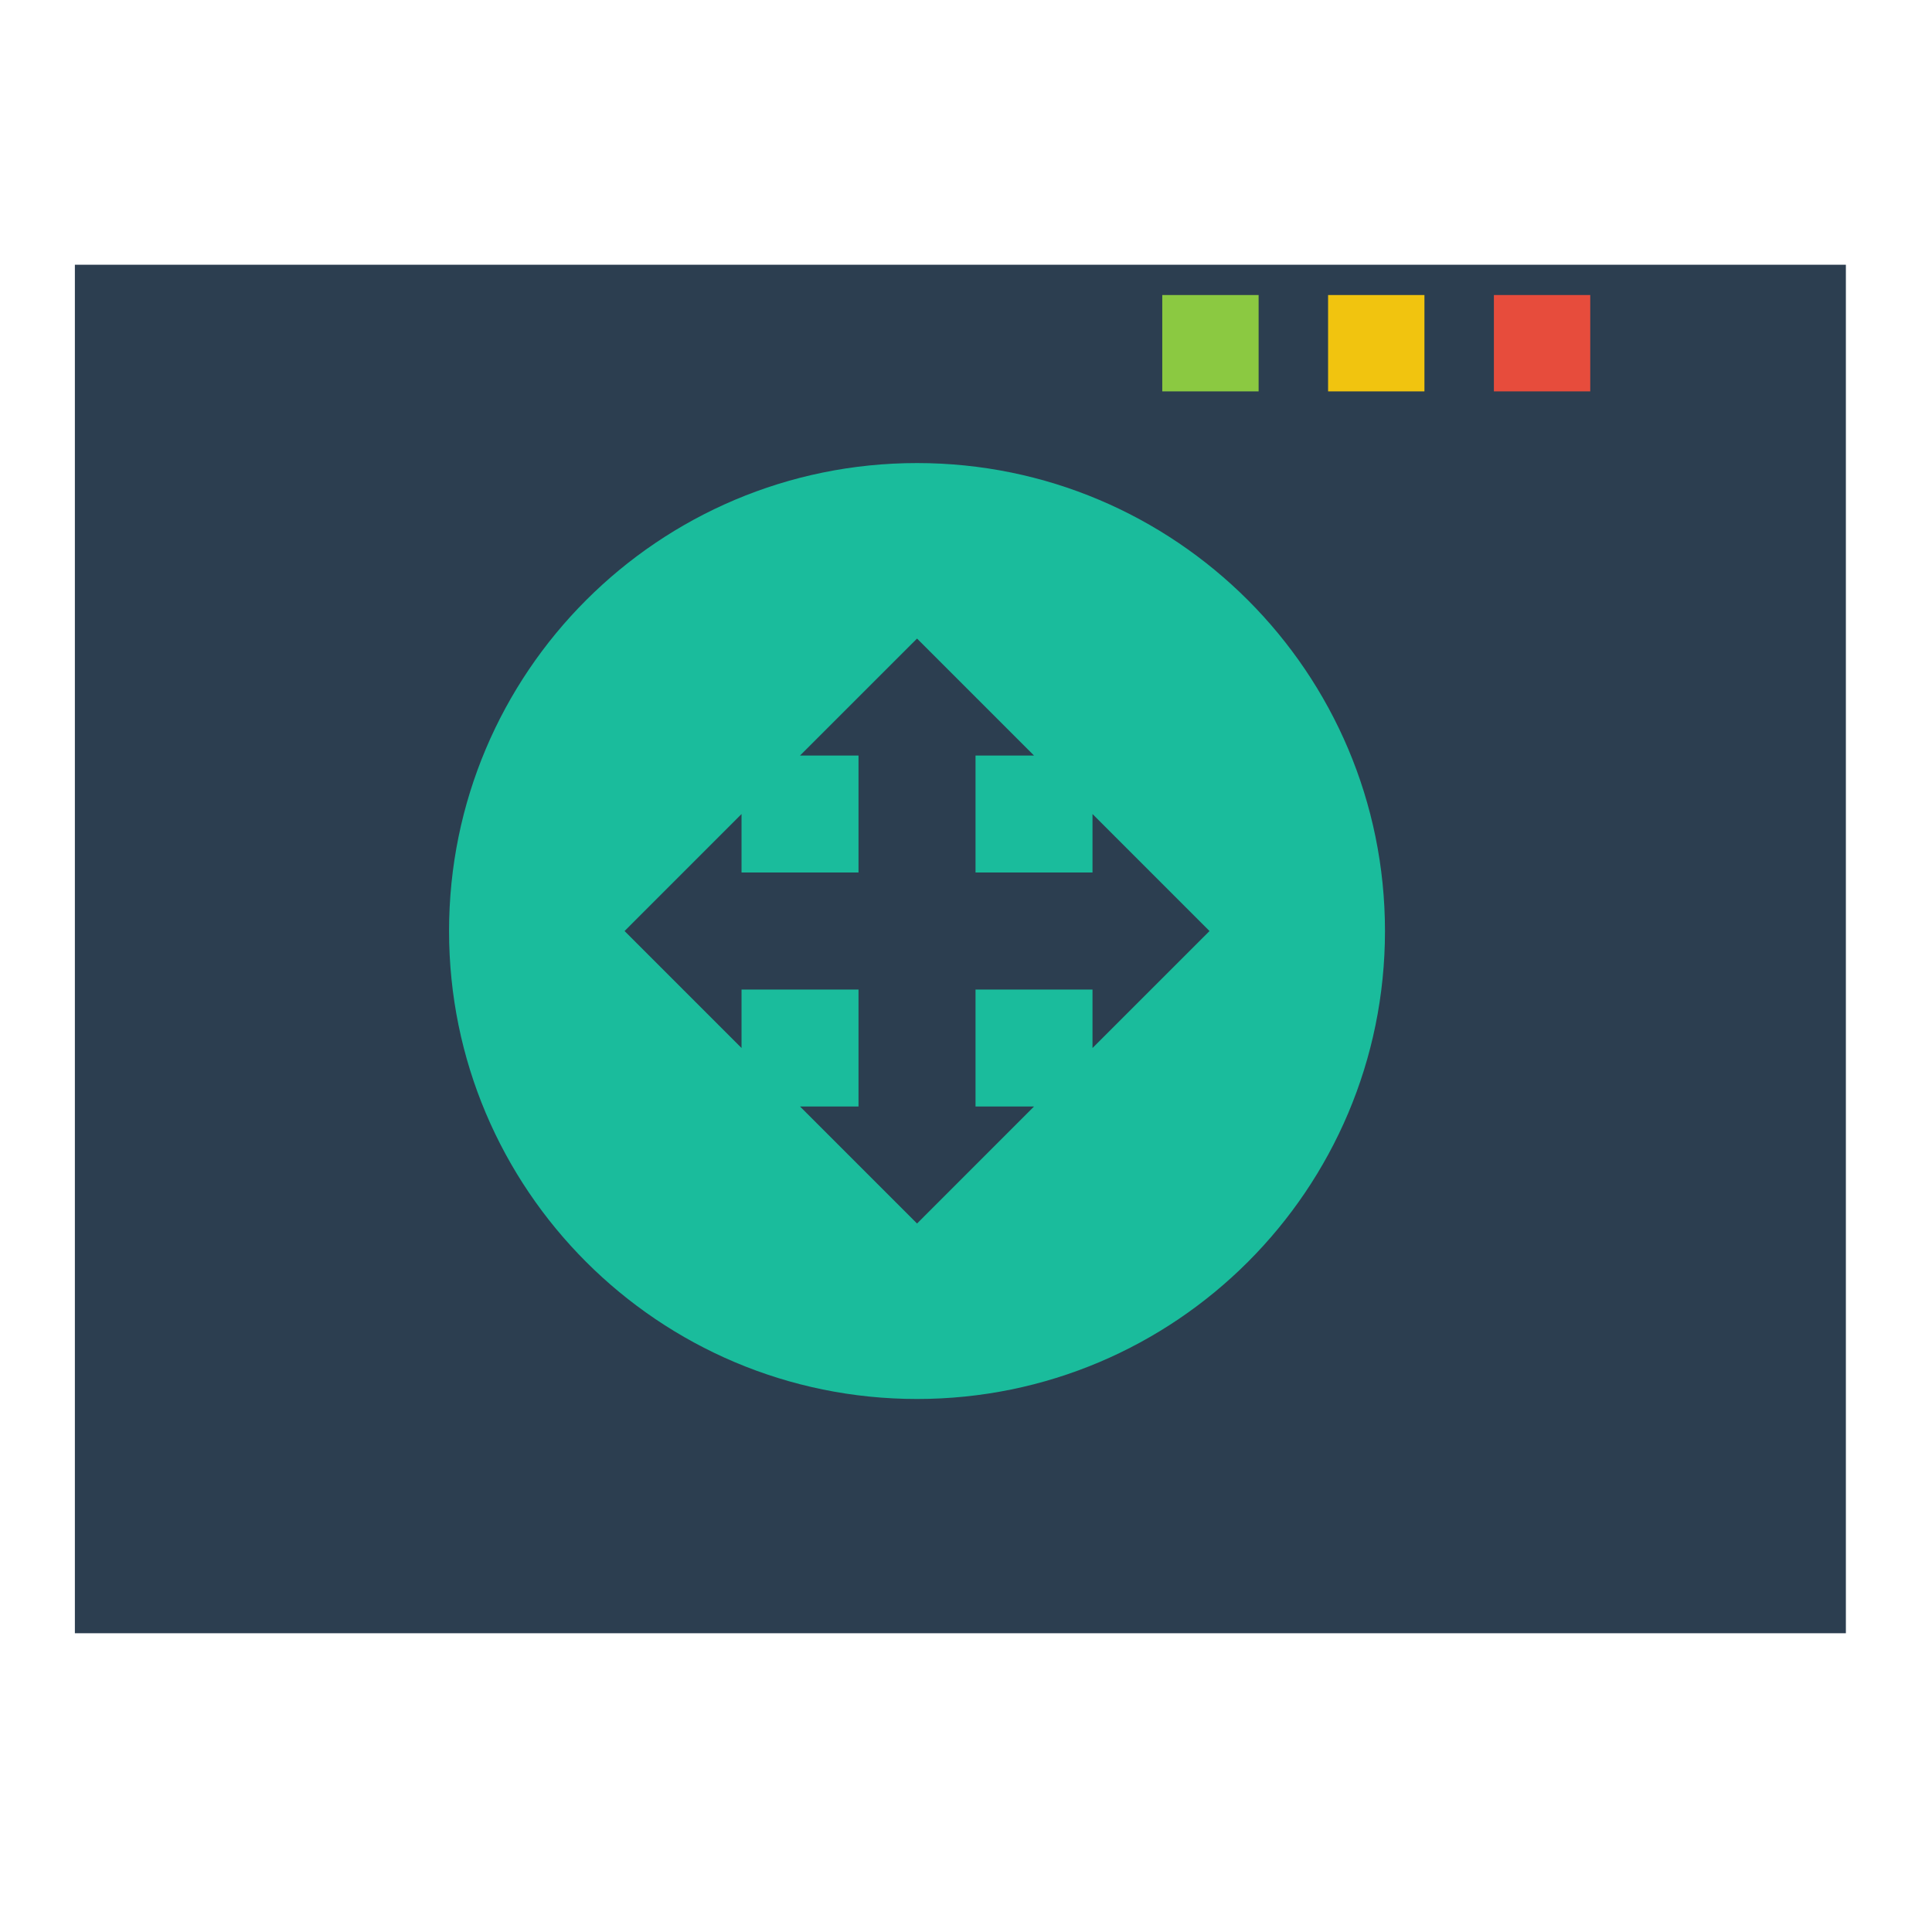
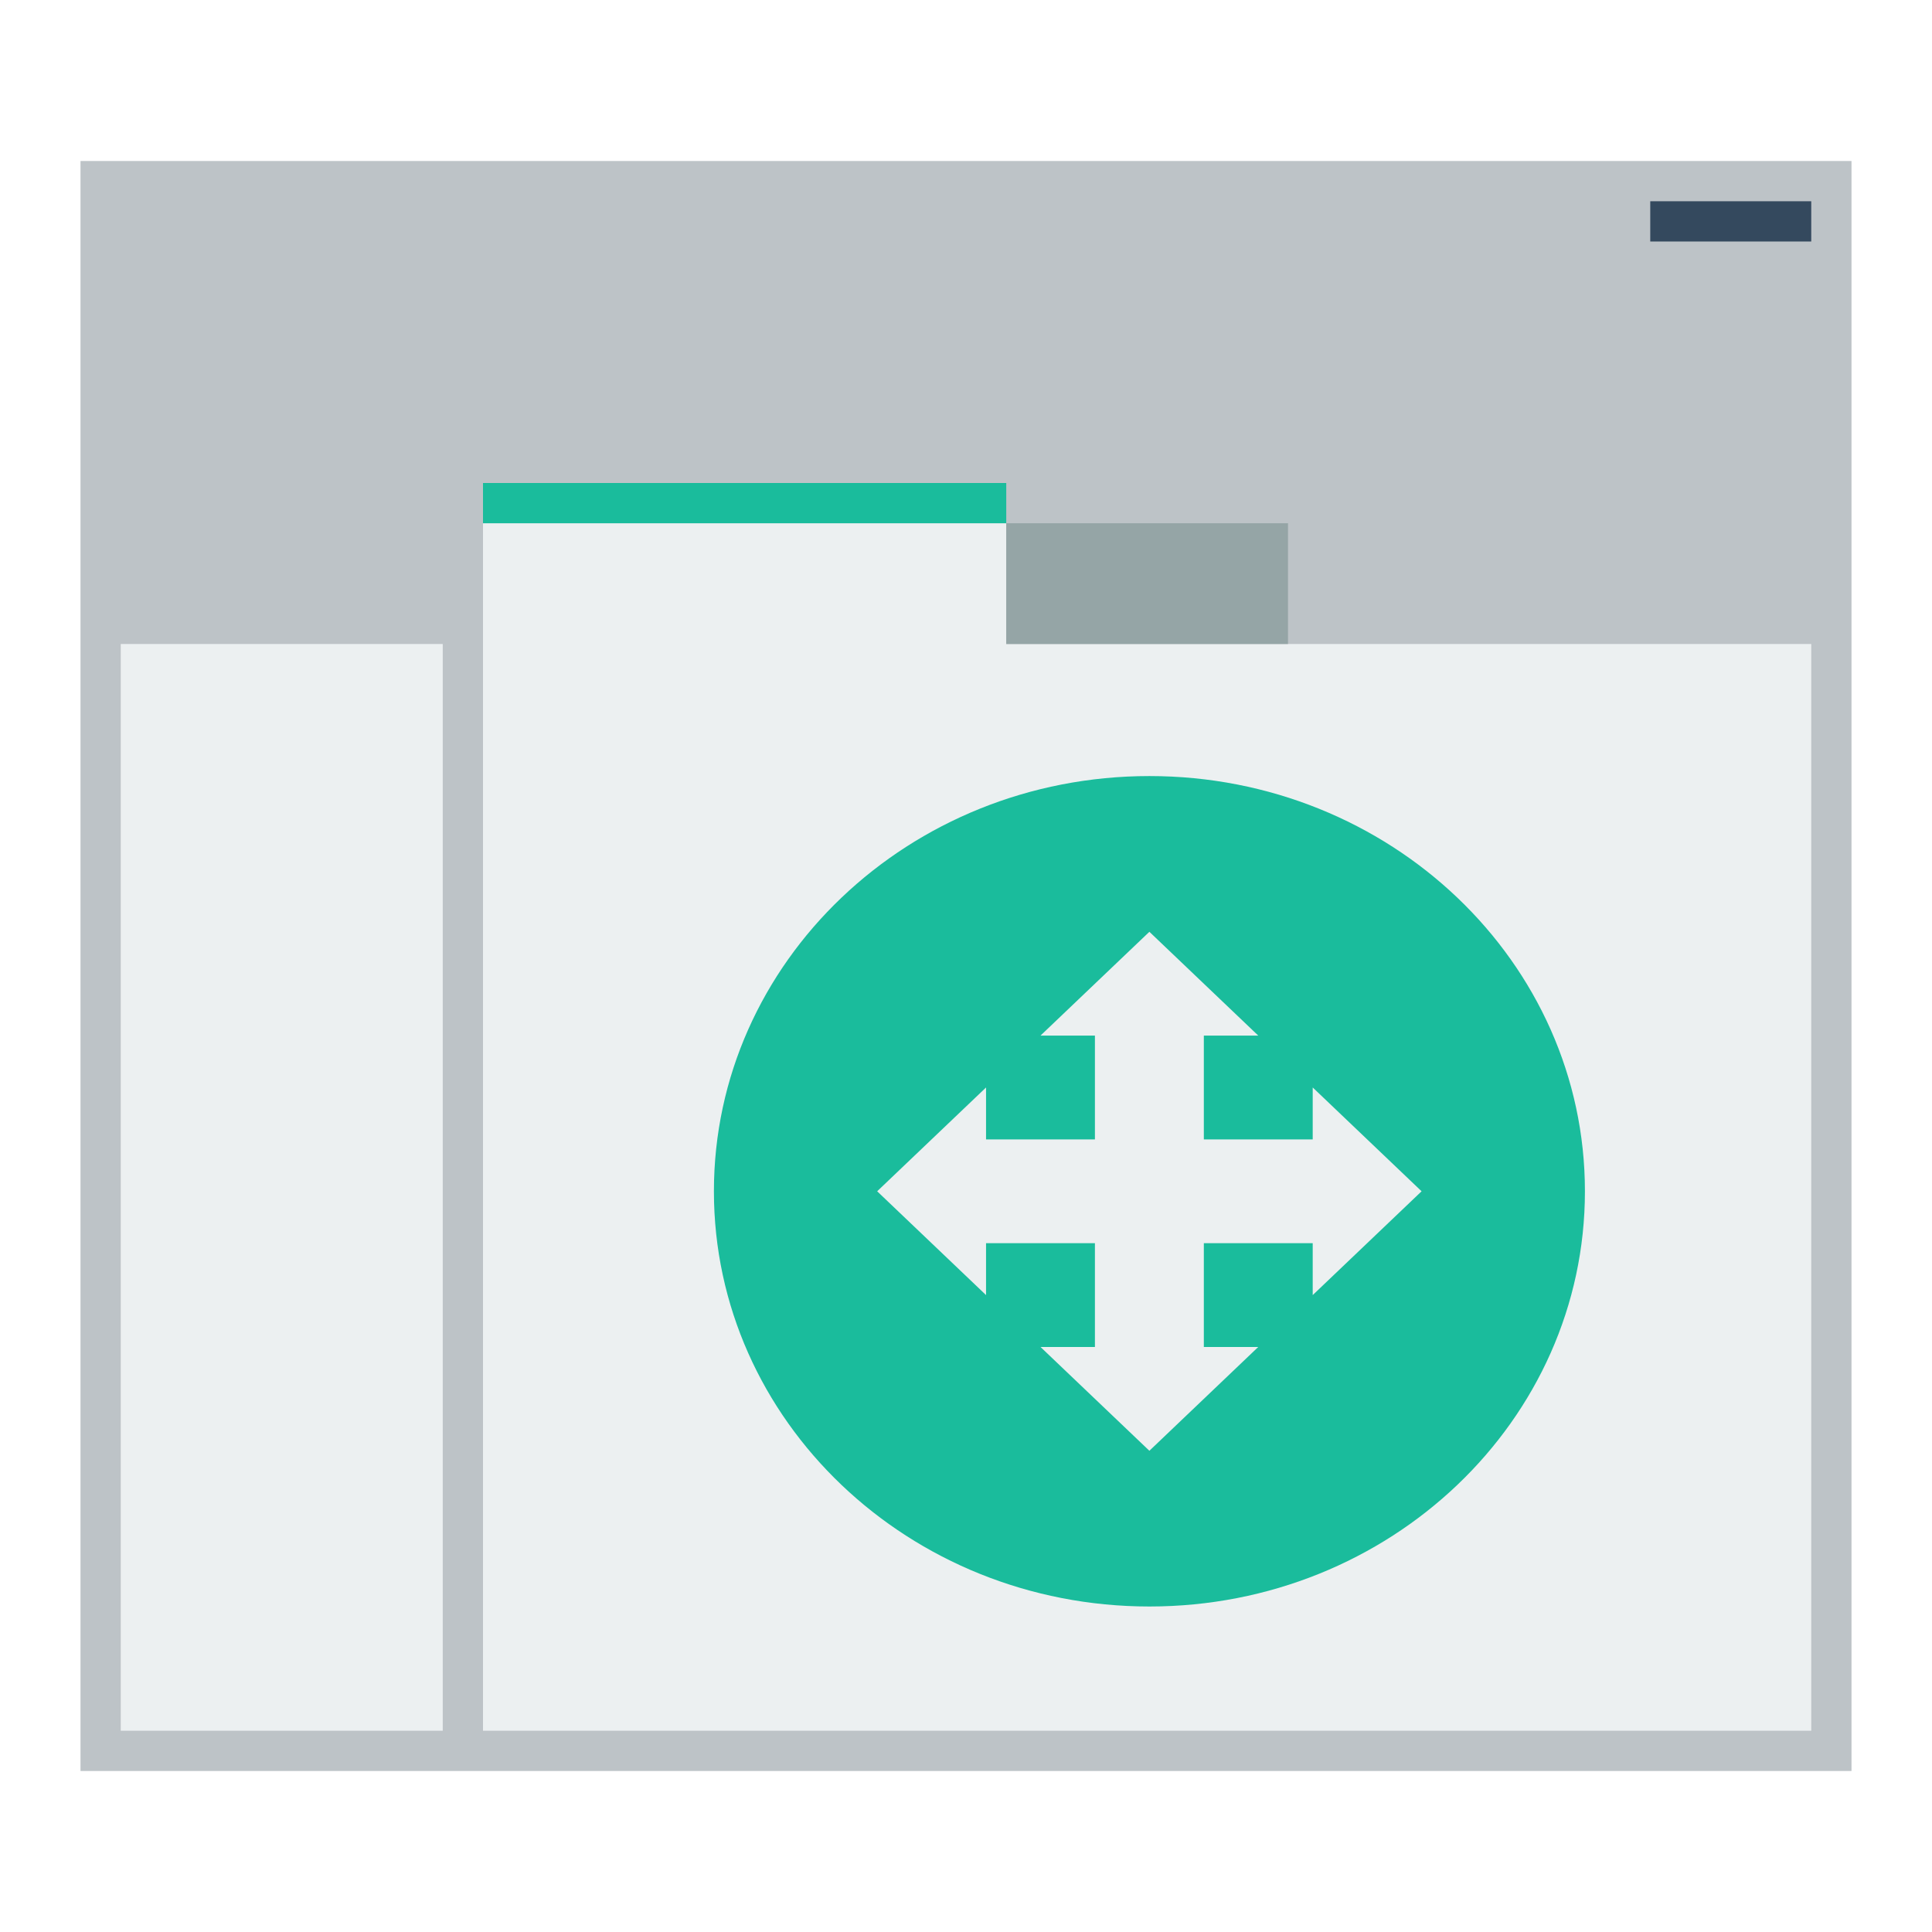
- <svg xmlns="http://www.w3.org/2000/svg" width="38.4pt" height="38.4pt">
-   <defs />
-   <g id="layer1">
-     <rect id="rect907" transform="translate(1.98426, 7.01576)" fill="#2c3e50" width="35.2pt" height="27.2pt" />
-     <rect id="rect914" transform="translate(5.98426, 15.0158)" fill="none" width="3.86pt" height="2.844pt" />
-     <path id="path3290" transform="translate(5.98426, 20.3272)" fill="none" d="M0 0" />
-     <path id="path3292" transform="translate(5.98426, 13.0158)" fill="none" d="M0 0" />
-     <path id="path3294" transform="translate(9.39683, 20.0158)" fill="none" d="M0 0" />
-     <path id="path3296" transform="translate(9.39683, 26.0158)" fill="none" d="M0 0" />
-     <rect id="rect825" transform="translate(35.1956, 7.81856)" fill="#f1c40f" width="1.915pt" height="1.915pt" />
-     <rect id="rect827" transform="translate(39.5899, 7.81856)" fill="#e74c3c" width="1.915pt" height="1.915pt" />
-     <path id="path3303" transform="translate(45.9842, 9.01576)" fill="none" d="M0 0" />
-     <path id="path3305" transform="translate(39.5899, 9.01576)" fill="none" d="M0 0" />
-     <path id="path3307" transform="translate(35.1956, 9.01576)" fill="none" d="M0 0" />
-     <rect id="rect3309" transform="translate(30.8013, 7.81856)" fill="#8bc941" width="1.915pt" height="1.915pt" />
-     <path id="path3311" transform="translate(27.4843, 44.5158)" fill="none" d="M0 0" />
-     <path id="path3315" transform="translate(1.98426, 24.0158)" fill="none" d="M0 0" />
-     <path id="path3317" transform="translate(47.9843, 24.0158)" fill="none" d="M0 0" />
-     <path id="shape0" transform="translate(11.9004, 12.2716)" fill="#1abc9c" d="M12.402 0C5.553 0 0 5.553 0 12.402C0 19.25 5.553 24.803 12.402 24.803C19.25 24.803 24.803 19.25 24.803 12.402C24.803 5.553 19.25 0 12.402 0ZM17.052 15.502L17.052 13.952L13.952 13.952L13.952 17.052L15.502 17.052L12.402 20.153L9.301 17.052L10.851 17.052L10.851 13.952L7.751 13.952L7.751 15.502L4.651 12.402L7.751 9.301L7.751 10.851L10.851 10.851L10.851 7.751L9.301 7.751L12.402 4.651L15.502 7.751L13.952 7.751L13.952 10.851L17.052 10.851L17.052 9.301L20.153 12.402Z" />
-   </g>
-   <g id="g3269" />
+ <svg xmlns="http://www.w3.org/2000/svg" width="48" height="48" id="svg2" version="1.1">
+   <defs id="defs4" />
+   <rect style="fill:#bdc3c7;fill-opacity:1;stroke:none" id="rect4088" width="44" height="40" x="2" y="4" />
+   <path style="fill:#ecf0f1;fill-opacity:1;stroke:none" d="m 12,13 0,3 0,27 33,0 0,-27 -20,0 0,-3 z" id="rect4092" />
+   <rect y="16" x="3" height="27" width="8" id="rect4094" style="fill:#ecf0f1;fill-opacity:1;stroke:none" />
+   <rect style="fill:#34495e;fill-opacity:1;stroke:none" id="rect4096" width="4" height="1" x="41" y="5" />
+   <rect y="12" x="12" height="1" width="13" id="rect4083" style="fill:#1abc9c;fill-opacity:1;stroke:none" />
+   <rect y="13" x="25" height="3" width="7" id="rect4085" style="fill:#95a5a6;fill-opacity:1;stroke:none" />
+   <path style="fill:#1abc9c" id="shape0" d="m 28.557,19.281 c -5.975,0 -10.82,4.619 -10.82,10.316 0,5.697 4.844,10.316 10.82,10.316 5.975,0 10.82,-4.619 10.82,-10.316 0,-5.697 -4.845,-10.316 -10.82,-10.316 z m 4.057,12.895 0,-1.29 -2.705,0 0,2.579 1.352,0 -2.705,2.579 -2.705,-2.579 1.352,0 0,-2.579 -2.705,0 0,1.29 -2.705,-2.579 2.705,-2.579 0,1.29 2.705,0 0,-2.579 -1.352,0 2.705,-2.579 2.705,2.579 -1.352,0 0,2.579 2.705,0 0,-1.29 2.705,2.579 z" />
</svg>
